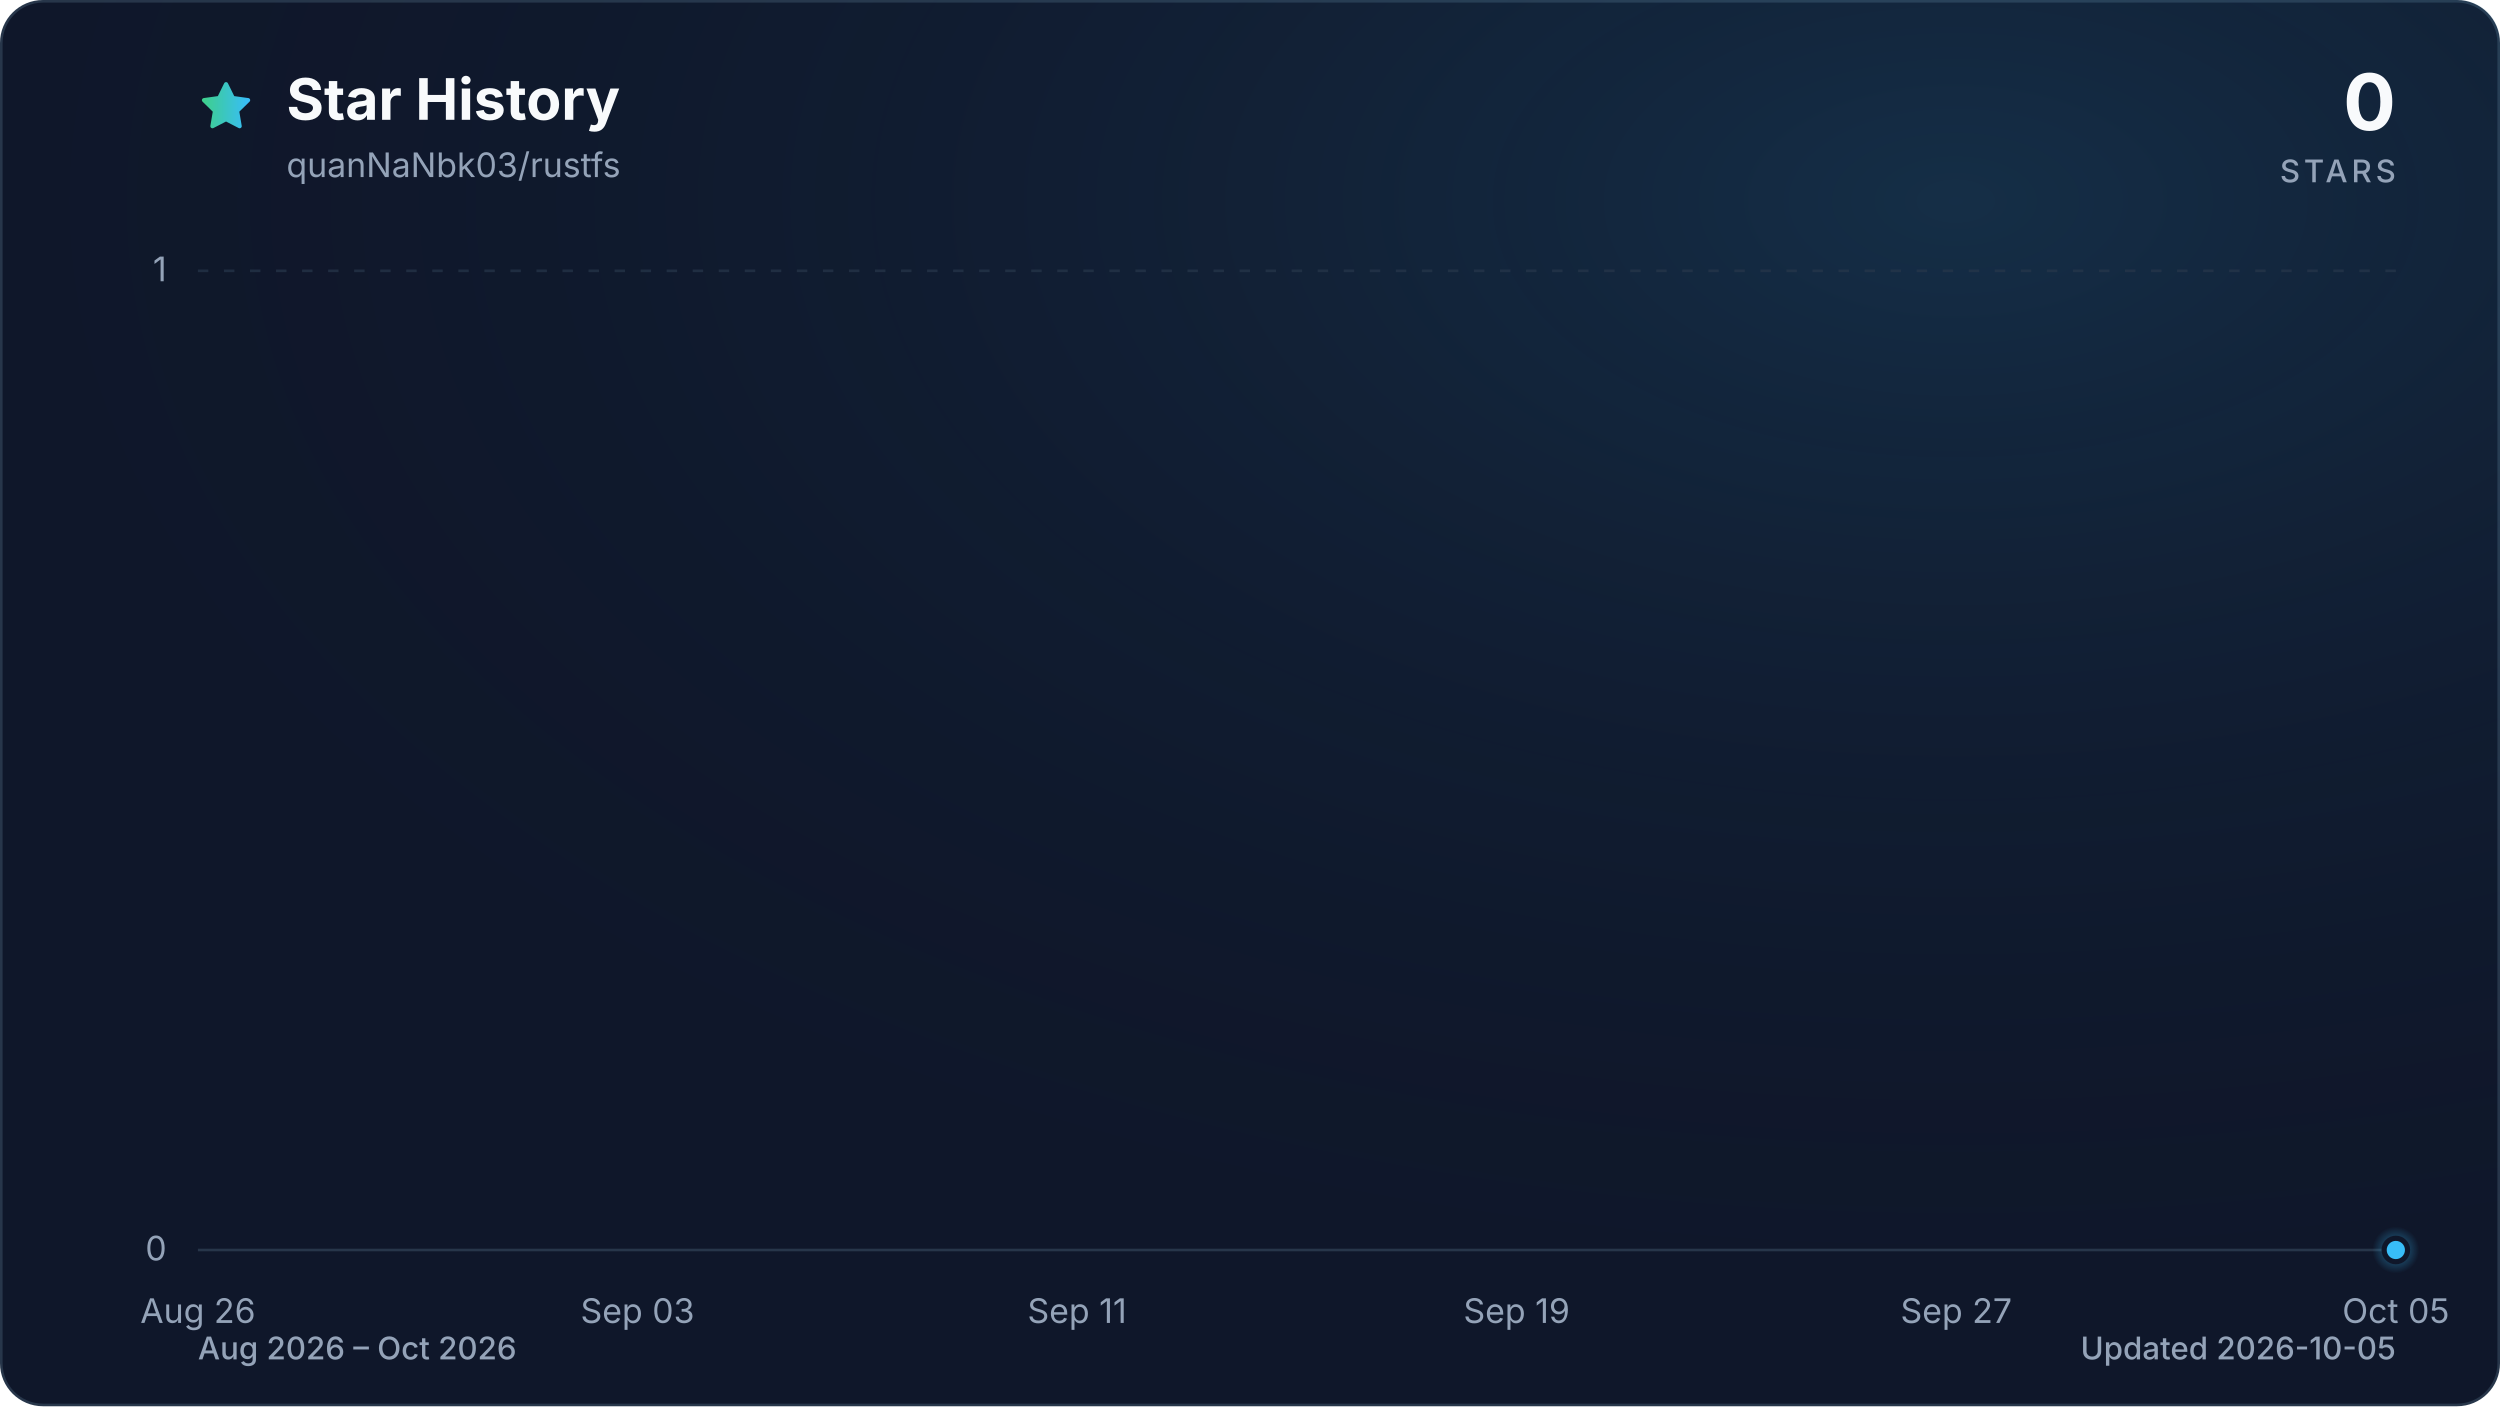
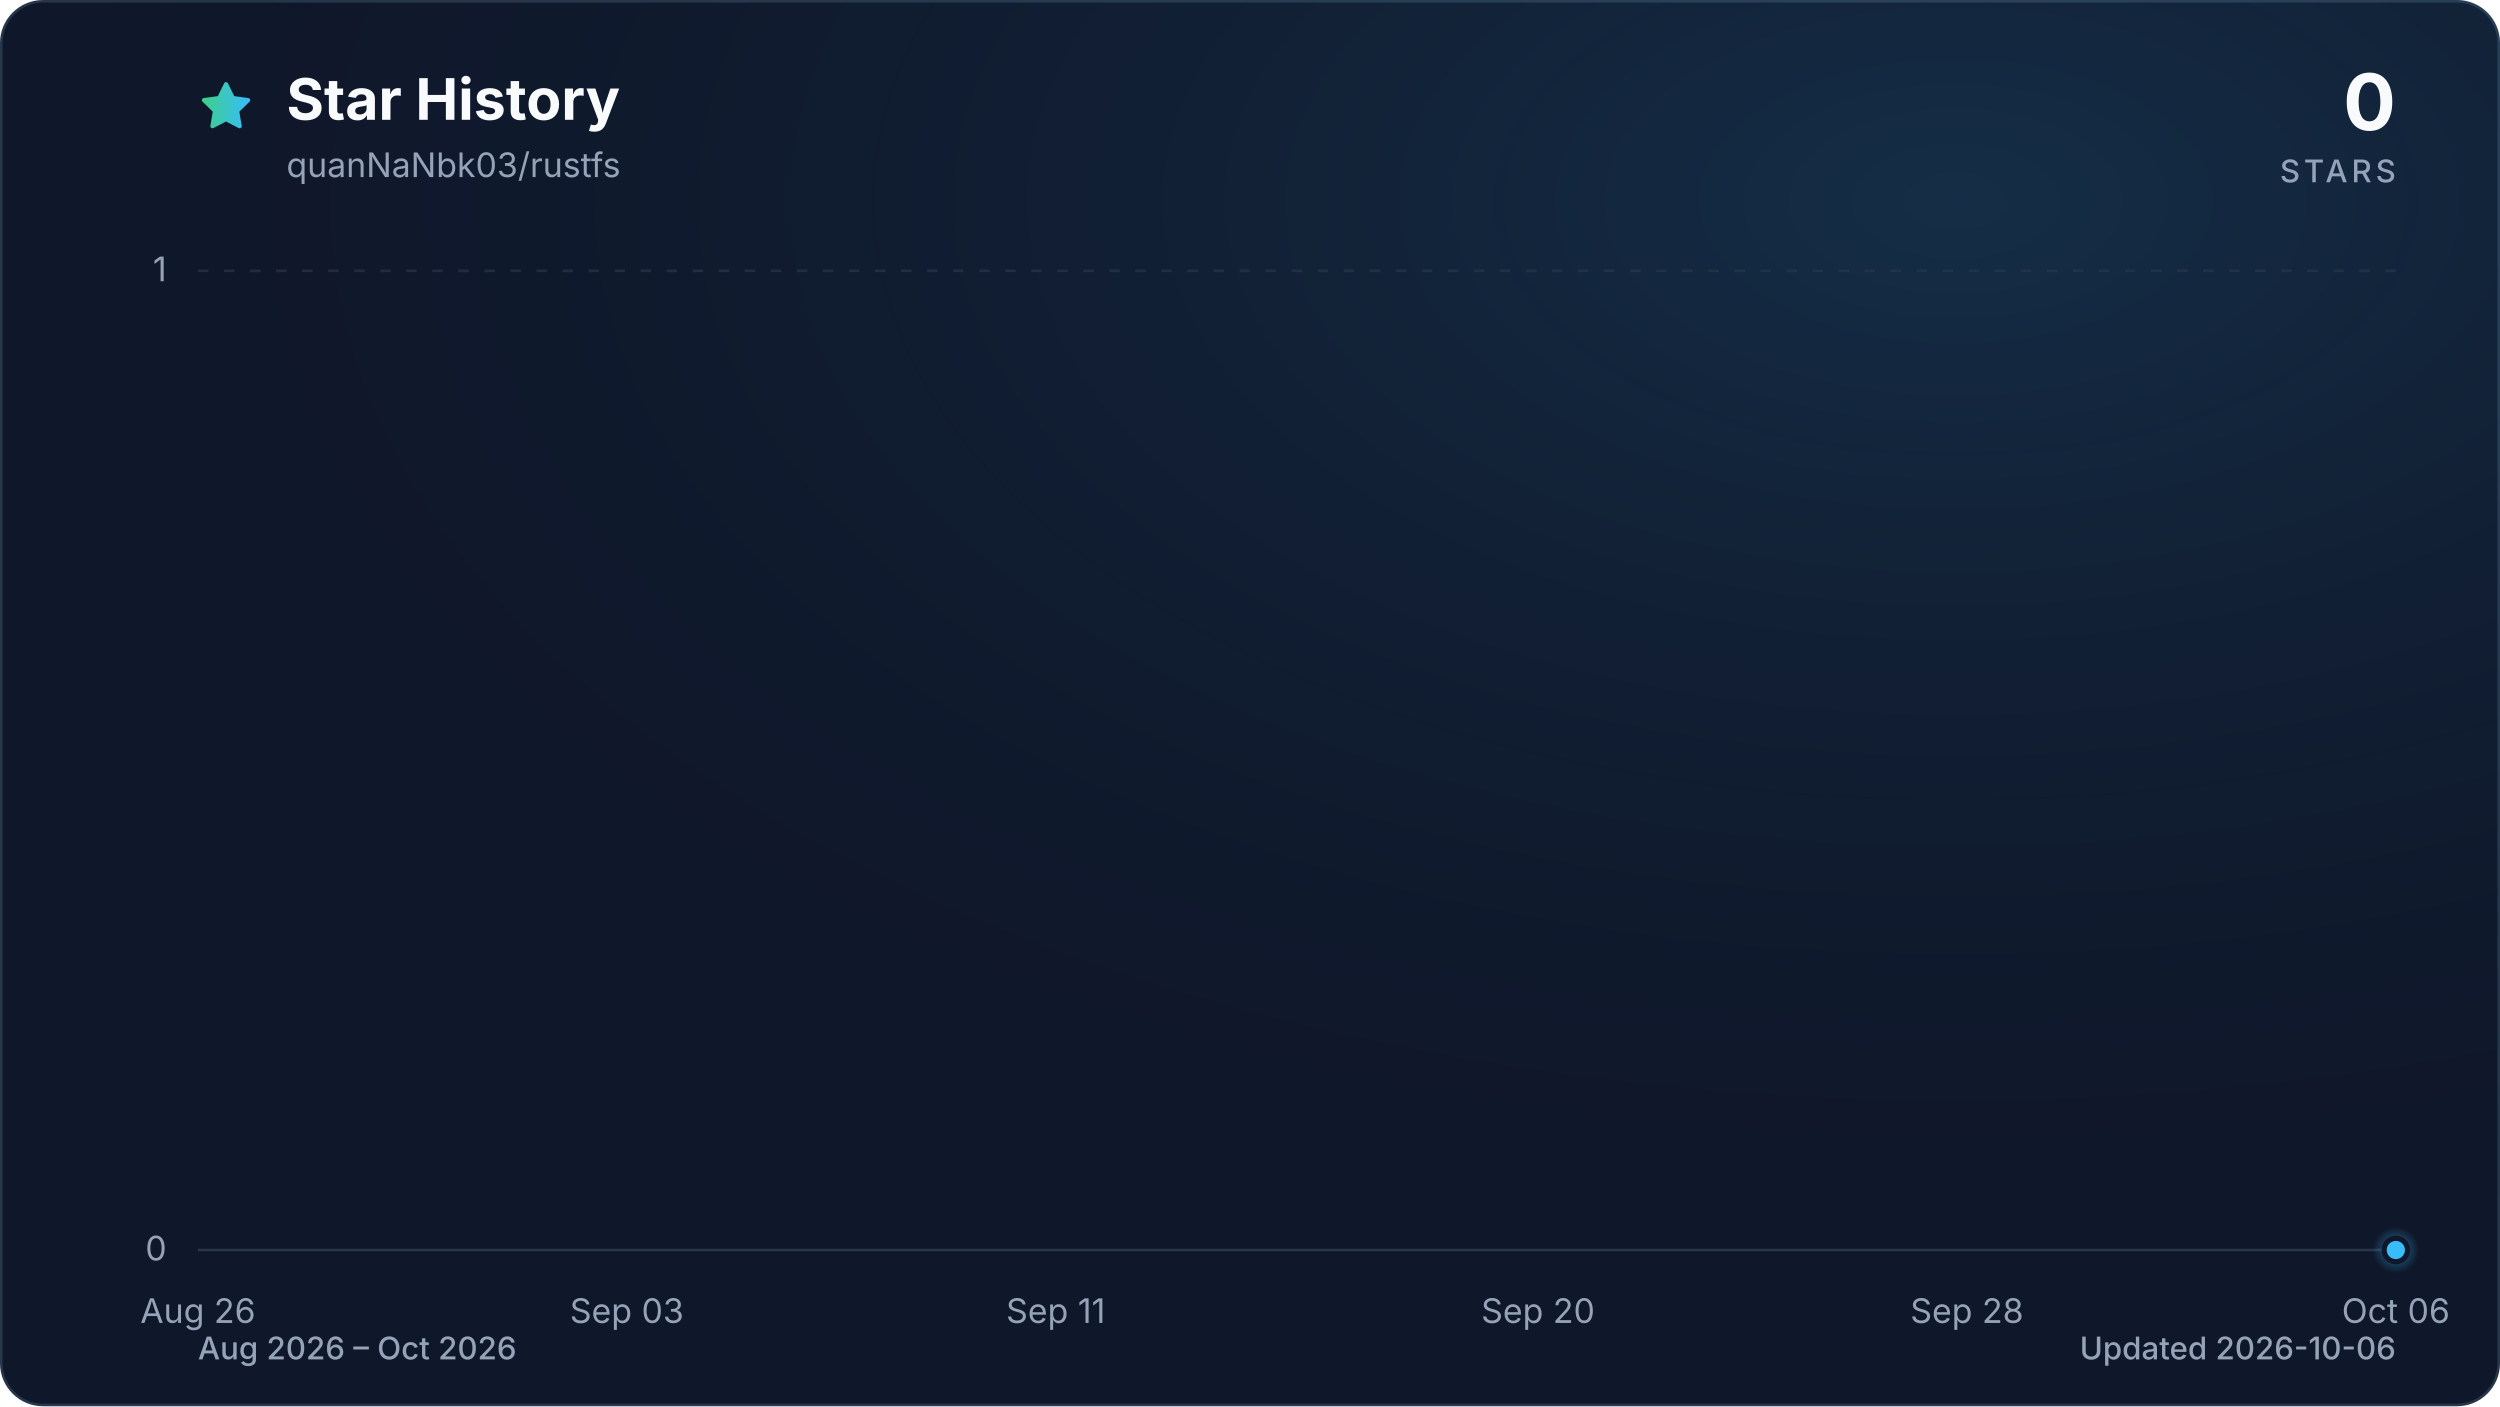
<svg xmlns="http://www.w3.org/2000/svg" viewBox="0 0 960 540" role="img" aria-labelledby="title description" data-style="gradient" data-variant="glow" data-animated="true">
  <defs>
    <linearGradient id="trend" x1="0" y1="0" x2="1" y2="0">
      <stop offset="0%" stop-color="#3ecf8e" />
      <stop offset="100%" stop-color="#38bdf8" />
    </linearGradient>
    <linearGradient id="area" x1="0" y1="0" x2="0" y2="1">
      <stop offset="0%" stop-color="#3ecf8e" stop-opacity="0.30" />
      <stop offset="55%" stop-color="#38bdf8" stop-opacity="0.10" />
      <stop offset="100%" stop-color="#38bdf8" stop-opacity="0.01" />
    </linearGradient>
    <radialGradient id="marker-halo" cx="50%" cy="50%" r="50%">
      <stop offset="0%" stop-color="#38bdf8" stop-opacity="0.55" />
      <stop offset="100%" stop-color="#38bdf8" stop-opacity="0" />
    </radialGradient>
    <radialGradient id="surface-glow" cx="78%" cy="14%" r="80%">
      <stop offset="0%" stop-color="#38bdf8" stop-opacity="0.14" />
      <stop offset="100%" stop-color="#0f172a" stop-opacity="0" />
    </radialGradient>
    <filter id="trend-glow" x="-20%" y="-20%" width="140%" height="140%">
      <feGaussianBlur stdDeviation="7" />
    </filter>
  </defs>
  <style>
.trend-enter{transform-box:fill-box;transform-origin:center;animation:trend-enter 520ms cubic-bezier(0.16,1,0.3,1)}
.marker-enter{transform-box:fill-box;transform-origin:center;animation:marker-enter 320ms cubic-bezier(0.16,1,0.3,1) 200ms both}
.marker-pulse{transform-box:fill-box;transform-origin:center;animation:marker-pulse 2.6s ease-out infinite}
@keyframes trend-enter{from{opacity:.35;transform:translateY(10px)}to{opacity:1;transform:translateY(0)}}
@keyframes marker-enter{from{opacity:0;transform:scale(.4)}to{opacity:1;transform:scale(1)}}
@keyframes marker-pulse{0%{opacity:.5;transform:scale(.7)}70%,100%{opacity:0;transform:scale(2.1)}}
@media (prefers-reduced-motion:reduce){.trend-enter,.marker-enter,.marker-pulse{animation:none!important}}
@media (prefers-reduced-motion:reduce){.marker-pulse{opacity:0}}
</style>
  <rect x="0.5" y="0.5" width="959" height="539" fill="#0f172a" stroke="#27364a" stroke-width="1" rx="16" />
  <rect width="960" height="540" fill="url(#surface-glow)" rx="16" />
  <path d="M12 2.6l2.9 5.9 6.5.9-4.7 4.6 1.1 6.5-5.8-3-5.8 3 1.1-6.5-4.7-4.6 6.5-.9L12 2.6Z" transform="translate(76 30) scale(.9)" fill="url(#trend)" stroke="url(#trend)" stroke-width="1.8" stroke-linejoin="round" aria-hidden="true" />
  <text x="110" y="46" fill="#f8fafc" font-family="ui-sans-serif, system-ui, -apple-system, BlinkMacSystemFont, 'Segoe UI', sans-serif" font-size="22" font-weight="700">Star History</text>
  <text x="110" y="68" fill="#94a3b8" font-family="ui-sans-serif, system-ui, -apple-system, BlinkMacSystemFont, 'Segoe UI', sans-serif" font-size="13">quanNaNbk03/rustfs</text>
  <text x="920" y="50" fill="#f8fafc" font-family="ui-sans-serif, system-ui, -apple-system, BlinkMacSystemFont, 'Segoe UI', sans-serif" font-size="30" font-weight="700" text-anchor="end">0</text>
  <text x="920" y="70" fill="#94a3b8" font-family="ui-sans-serif, system-ui, -apple-system, BlinkMacSystemFont, 'Segoe UI', sans-serif" font-size="12" font-weight="500" letter-spacing="1.5" text-anchor="end">STARS</text>
  <line x1="76" y1="480.0" x2="920" y2="480.0" stroke="#27364a" stroke-width="1" stroke-dasharray="0" opacity="1" />
  <text x="64" y="484.0" fill="#94a3b8" font-family="ui-sans-serif, system-ui, -apple-system, BlinkMacSystemFont, 'Segoe UI', sans-serif" font-size="13" text-anchor="end">0</text>
  <line x1="76" y1="104.0" x2="920" y2="104.0" stroke="#27364a" stroke-width="1" stroke-dasharray="4 6" opacity="0.7" />
  <text x="64" y="108.0" fill="#94a3b8" font-family="ui-sans-serif, system-ui, -apple-system, BlinkMacSystemFont, 'Segoe UI', sans-serif" font-size="13" text-anchor="end">1</text>
  <text x="76.0" y="508" fill="#94a3b8" font-family="ui-sans-serif, system-ui, -apple-system, BlinkMacSystemFont, 'Segoe UI', sans-serif" font-size="13" text-anchor="middle">Aug 26</text>
-   <text x="244.8" y="508" fill="#94a3b8" font-family="ui-sans-serif, system-ui, -apple-system, BlinkMacSystemFont, 'Segoe UI', sans-serif" font-size="13" text-anchor="middle">Sep 03</text>
-   <text x="413.6" y="508" fill="#94a3b8" font-family="ui-sans-serif, system-ui, -apple-system, BlinkMacSystemFont, 'Segoe UI', sans-serif" font-size="13" text-anchor="middle">Sep 11</text>
-   <text x="582.4" y="508" fill="#94a3b8" font-family="ui-sans-serif, system-ui, -apple-system, BlinkMacSystemFont, 'Segoe UI', sans-serif" font-size="13" text-anchor="middle">Sep 19</text>
-   <text x="751.2" y="508" fill="#94a3b8" font-family="ui-sans-serif, system-ui, -apple-system, BlinkMacSystemFont, 'Segoe UI', sans-serif" font-size="13" text-anchor="middle">Sep 27</text>
-   <text x="920.0" y="508" fill="#94a3b8" font-family="ui-sans-serif, system-ui, -apple-system, BlinkMacSystemFont, 'Segoe UI', sans-serif" font-size="13" text-anchor="middle">Oct 05</text>
+   <text x="240.7" y="508" fill="#94a3b8" font-family="ui-sans-serif, system-ui, -apple-system, BlinkMacSystemFont, 'Segoe UI', sans-serif" font-size="13" text-anchor="middle">Sep 03</text>
+   <text x="405.4" y="508" fill="#94a3b8" font-family="ui-sans-serif, system-ui, -apple-system, BlinkMacSystemFont, 'Segoe UI', sans-serif" font-size="13" text-anchor="middle">Sep 11</text>
+   <text x="590.6" y="508" fill="#94a3b8" font-family="ui-sans-serif, system-ui, -apple-system, BlinkMacSystemFont, 'Segoe UI', sans-serif" font-size="13" text-anchor="middle">Sep 20</text>
+   <text x="755.3" y="508" fill="#94a3b8" font-family="ui-sans-serif, system-ui, -apple-system, BlinkMacSystemFont, 'Segoe UI', sans-serif" font-size="13" text-anchor="middle">Sep 28</text>
+   <text x="920.0" y="508" fill="#94a3b8" font-family="ui-sans-serif, system-ui, -apple-system, BlinkMacSystemFont, 'Segoe UI', sans-serif" font-size="13" text-anchor="middle">Oct 06</text>
  <g class="trend-enter">
-     <path d="M 76.0 480.0 C 83.0 480.0, 90.1 480.0, 97.1 480.0 C 104.1 480.0, 111.2 480.0, 118.2 480.0 C 125.2 480.0, 132.3 480.0, 139.3 480.0 C 146.3 480.0, 153.4 480.0, 160.4 480.0 C 167.4 480.0, 174.5 480.0, 181.5 480.0 C 188.5 480.0, 195.6 480.0, 202.6 480.0 C 209.6 480.0, 216.7 480.0, 223.7 480.0 C 230.7 480.0, 237.8 480.0, 244.8 480.0 C 251.8 480.0, 258.9 480.0, 265.9 480.0 C 272.9 480.0, 280.0 480.0, 287.0 480.0 C 294.0 480.0, 301.1 480.0, 308.1 480.0 C 315.1 480.0, 322.2 480.0, 329.2 480.0 C 336.2 480.0, 343.3 480.0, 350.3 480.0 C 357.3 480.0, 364.4 480.0, 371.4 480.0 C 378.4 480.0, 385.5 480.0, 392.5 480.0 C 399.5 480.0, 406.6 480.0, 413.6 480.0 C 420.6 480.0, 427.7 480.0, 434.7 480.0 C 441.7 480.0, 448.8 480.0, 455.8 480.0 C 462.8 480.0, 469.9 480.0, 476.9 480.0 C 483.9 480.0, 491.0 480.0, 498.0 480.0 C 505.0 480.0, 512.1 480.0, 519.1 480.0 C 526.1 480.0, 533.2 480.0, 540.2 480.0 C 547.2 480.0, 554.3 480.0, 561.3 480.0 C 568.3 480.0, 575.4 480.0, 582.4 480.0 C 589.4 480.0, 596.5 480.0, 603.5 480.0 C 610.5 480.0, 617.6 480.0, 624.6 480.0 C 631.6 480.0, 638.7 480.0, 645.7 480.0 C 652.7 480.0, 659.8 480.0, 666.8 480.0 C 673.8 480.0, 680.9 480.0, 687.9 480.0 C 694.9 480.0, 702.0 480.0, 709.0 480.0 C 716.0 480.0, 723.1 480.0, 730.1 480.0 C 737.1 480.0, 744.2 480.0, 751.2 480.0 C 758.2 480.0, 765.3 480.0, 772.3 480.0 C 779.3 480.0, 786.4 480.0, 793.4 480.0 C 800.4 480.0, 807.5 480.0, 814.5 480.0 C 821.5 480.0, 828.6 480.0, 835.6 480.0 C 842.6 480.0, 849.7 480.0, 856.7 480.0 C 863.7 480.0, 870.8 480.0, 877.8 480.0 C 884.8 480.0, 891.9 480.0, 898.9 480.0 C 905.9 480.0, 913.0 480.0, 920.0 480.0 L 920.0 480.0 L 76.0 480.0 Z" fill="url(#area)" />
-     <path d="M 76.0 480.0 C 83.0 480.0, 90.1 480.0, 97.1 480.0 C 104.1 480.0, 111.2 480.0, 118.2 480.0 C 125.2 480.0, 132.3 480.0, 139.3 480.0 C 146.3 480.0, 153.4 480.0, 160.4 480.0 C 167.4 480.0, 174.5 480.0, 181.5 480.0 C 188.5 480.0, 195.6 480.0, 202.6 480.0 C 209.6 480.0, 216.7 480.0, 223.7 480.0 C 230.7 480.0, 237.8 480.0, 244.8 480.0 C 251.8 480.0, 258.9 480.0, 265.9 480.0 C 272.9 480.0, 280.0 480.0, 287.0 480.0 C 294.0 480.0, 301.1 480.0, 308.1 480.0 C 315.1 480.0, 322.2 480.0, 329.2 480.0 C 336.2 480.0, 343.3 480.0, 350.3 480.0 C 357.3 480.0, 364.4 480.0, 371.4 480.0 C 378.4 480.0, 385.5 480.0, 392.5 480.0 C 399.5 480.0, 406.6 480.0, 413.6 480.0 C 420.6 480.0, 427.7 480.0, 434.7 480.0 C 441.7 480.0, 448.8 480.0, 455.8 480.0 C 462.8 480.0, 469.9 480.0, 476.9 480.0 C 483.9 480.0, 491.0 480.0, 498.0 480.0 C 505.0 480.0, 512.1 480.0, 519.1 480.0 C 526.1 480.0, 533.2 480.0, 540.2 480.0 C 547.2 480.0, 554.3 480.0, 561.3 480.0 C 568.3 480.0, 575.4 480.0, 582.4 480.0 C 589.4 480.0, 596.5 480.0, 603.5 480.0 C 610.5 480.0, 617.6 480.0, 624.6 480.0 C 631.6 480.0, 638.7 480.0, 645.7 480.0 C 652.7 480.0, 659.8 480.0, 666.8 480.0 C 673.8 480.0, 680.9 480.0, 687.9 480.0 C 694.9 480.0, 702.0 480.0, 709.0 480.0 C 716.0 480.0, 723.1 480.0, 730.1 480.0 C 737.1 480.0, 744.2 480.0, 751.2 480.0 C 758.2 480.0, 765.3 480.0, 772.3 480.0 C 779.3 480.0, 786.4 480.0, 793.4 480.0 C 800.4 480.0, 807.5 480.0, 814.5 480.0 C 821.5 480.0, 828.6 480.0, 835.6 480.0 C 842.6 480.0, 849.7 480.0, 856.7 480.0 C 863.7 480.0, 870.8 480.0, 877.8 480.0 C 884.8 480.0, 891.9 480.0, 898.9 480.0 C 905.9 480.0, 913.0 480.0, 920.0 480.0" fill="none" stroke="url(#trend)" stroke-width="12" stroke-linecap="round" stroke-linejoin="round" opacity="0.16" filter="url(#trend-glow)" />
-     <path d="M 76.0 480.0 C 83.0 480.0, 90.1 480.0, 97.1 480.0 C 104.1 480.0, 111.2 480.0, 118.2 480.0 C 125.2 480.0, 132.3 480.0, 139.3 480.0 C 146.3 480.0, 153.4 480.0, 160.4 480.0 C 167.4 480.0, 174.5 480.0, 181.5 480.0 C 188.5 480.0, 195.6 480.0, 202.6 480.0 C 209.6 480.0, 216.7 480.0, 223.7 480.0 C 230.7 480.0, 237.8 480.0, 244.8 480.0 C 251.8 480.0, 258.9 480.0, 265.9 480.0 C 272.9 480.0, 280.0 480.0, 287.0 480.0 C 294.0 480.0, 301.1 480.0, 308.1 480.0 C 315.1 480.0, 322.2 480.0, 329.2 480.0 C 336.2 480.0, 343.3 480.0, 350.3 480.0 C 357.3 480.0, 364.4 480.0, 371.4 480.0 C 378.4 480.0, 385.5 480.0, 392.5 480.0 C 399.5 480.0, 406.6 480.0, 413.6 480.0 C 420.6 480.0, 427.7 480.0, 434.7 480.0 C 441.7 480.0, 448.8 480.0, 455.8 480.0 C 462.8 480.0, 469.9 480.0, 476.9 480.0 C 483.9 480.0, 491.0 480.0, 498.0 480.0 C 505.0 480.0, 512.1 480.0, 519.1 480.0 C 526.1 480.0, 533.2 480.0, 540.2 480.0 C 547.2 480.0, 554.3 480.0, 561.3 480.0 C 568.3 480.0, 575.4 480.0, 582.4 480.0 C 589.4 480.0, 596.5 480.0, 603.5 480.0 C 610.5 480.0, 617.6 480.0, 624.6 480.0 C 631.6 480.0, 638.7 480.0, 645.7 480.0 C 652.7 480.0, 659.8 480.0, 666.8 480.0 C 673.8 480.0, 680.9 480.0, 687.9 480.0 C 694.9 480.0, 702.0 480.0, 709.0 480.0 C 716.0 480.0, 723.1 480.0, 730.1 480.0 C 737.1 480.0, 744.2 480.0, 751.2 480.0 C 758.2 480.0, 765.3 480.0, 772.3 480.0 C 779.3 480.0, 786.4 480.0, 793.4 480.0 C 800.4 480.0, 807.5 480.0, 814.5 480.0 C 821.5 480.0, 828.6 480.0, 835.6 480.0 C 842.6 480.0, 849.7 480.0, 856.7 480.0 C 863.7 480.0, 870.8 480.0, 877.8 480.0 C 884.8 480.0, 891.9 480.0, 898.9 480.0 C 905.9 480.0, 913.0 480.0, 920.0 480.0" fill="none" stroke="url(#trend)" stroke-width="3" stroke-linecap="round" stroke-linejoin="round" />
+     <path d="M 76.0 480.0 C 82.9 480.0, 89.7 480.0, 96.6 480.0 C 103.4 480.0, 110.3 480.0, 117.2 480.0 C 124.0 480.0, 130.9 480.0, 137.8 480.0 C 144.6 480.0, 151.5 480.0, 158.3 480.0 C 165.2 480.0, 172.1 480.0, 178.9 480.0 C 185.8 480.0, 192.7 480.0, 199.5 480.0 C 206.4 480.0, 213.2 480.0, 220.1 480.0 C 227.0 480.0, 233.8 480.0, 240.7 480.0 C 247.5 480.0, 254.4 480.0, 261.3 480.0 C 268.1 480.0, 275.0 480.0, 281.9 480.0 C 288.7 480.0, 295.6 480.0, 302.4 480.0 C 309.3 480.0, 316.2 480.0, 323.0 480.0 C 329.9 480.0, 336.7 480.0, 343.6 480.0 C 350.5 480.0, 357.3 480.0, 364.2 480.0 C 371.1 480.0, 377.9 480.0, 384.8 480.0 C 391.6 480.0, 398.5 480.0, 405.4 480.0 C 412.2 480.0, 419.1 480.0, 426.0 480.0 C 432.8 480.0, 439.7 480.0, 446.5 480.0 C 453.4 480.0, 460.3 480.0, 467.1 480.0 C 474.0 480.0, 480.8 480.0, 487.7 480.0 C 494.6 480.0, 501.4 480.0, 508.3 480.0 C 515.2 480.0, 522.0 480.0, 528.9 480.0 C 535.7 480.0, 542.6 480.0, 549.5 480.0 C 556.3 480.0, 563.2 480.0, 570.0 480.0 C 576.9 480.0, 583.8 480.0, 590.6 480.0 C 597.5 480.0, 604.4 480.0, 611.2 480.0 C 618.1 480.0, 624.9 480.0, 631.8 480.0 C 638.7 480.0, 645.5 480.0, 652.4 480.0 C 659.3 480.0, 666.1 480.0, 673.0 480.0 C 679.8 480.0, 686.7 480.0, 693.6 480.0 C 700.4 480.0, 707.3 480.0, 714.1 480.0 C 721.0 480.0, 727.9 480.0, 734.7 480.0 C 741.6 480.0, 748.5 480.0, 755.3 480.0 C 762.2 480.0, 769.0 480.0, 775.9 480.0 C 782.8 480.0, 789.6 480.0, 796.5 480.0 C 803.3 480.0, 810.2 480.0, 817.1 480.0 C 823.9 480.0, 830.8 480.0, 837.7 480.0 C 844.5 480.0, 851.4 480.0, 858.2 480.0 C 865.1 480.0, 872.0 480.0, 878.8 480.0 C 885.7 480.0, 892.6 480.0, 899.4 480.0 C 906.3 480.0, 913.1 480.0, 920.0 480.0 L 920.0 480.0 L 76.0 480.0 Z" fill="url(#area)" />
+     <path d="M 76.0 480.0 C 82.9 480.0, 89.7 480.0, 96.6 480.0 C 103.4 480.0, 110.3 480.0, 117.2 480.0 C 124.0 480.0, 130.9 480.0, 137.8 480.0 C 144.6 480.0, 151.5 480.0, 158.3 480.0 C 165.2 480.0, 172.1 480.0, 178.9 480.0 C 185.8 480.0, 192.7 480.0, 199.5 480.0 C 206.4 480.0, 213.2 480.0, 220.1 480.0 C 227.0 480.0, 233.8 480.0, 240.7 480.0 C 247.5 480.0, 254.4 480.0, 261.3 480.0 C 268.1 480.0, 275.0 480.0, 281.9 480.0 C 288.7 480.0, 295.6 480.0, 302.4 480.0 C 309.3 480.0, 316.2 480.0, 323.0 480.0 C 329.9 480.0, 336.7 480.0, 343.6 480.0 C 350.5 480.0, 357.3 480.0, 364.2 480.0 C 371.1 480.0, 377.9 480.0, 384.8 480.0 C 391.6 480.0, 398.5 480.0, 405.4 480.0 C 412.2 480.0, 419.1 480.0, 426.0 480.0 C 432.8 480.0, 439.7 480.0, 446.5 480.0 C 453.4 480.0, 460.3 480.0, 467.1 480.0 C 474.0 480.0, 480.8 480.0, 487.7 480.0 C 494.6 480.0, 501.4 480.0, 508.3 480.0 C 515.2 480.0, 522.0 480.0, 528.9 480.0 C 535.7 480.0, 542.6 480.0, 549.5 480.0 C 556.3 480.0, 563.2 480.0, 570.0 480.0 C 576.9 480.0, 583.8 480.0, 590.6 480.0 C 597.5 480.0, 604.4 480.0, 611.2 480.0 C 618.1 480.0, 624.9 480.0, 631.8 480.0 C 638.7 480.0, 645.5 480.0, 652.4 480.0 C 659.3 480.0, 666.1 480.0, 673.0 480.0 C 679.8 480.0, 686.7 480.0, 693.6 480.0 C 700.4 480.0, 707.3 480.0, 714.1 480.0 C 721.0 480.0, 727.9 480.0, 734.7 480.0 C 741.6 480.0, 748.5 480.0, 755.3 480.0 C 762.2 480.0, 769.0 480.0, 775.9 480.0 C 782.8 480.0, 789.6 480.0, 796.5 480.0 C 803.3 480.0, 810.2 480.0, 817.1 480.0 C 823.9 480.0, 830.8 480.0, 837.7 480.0 C 844.5 480.0, 851.4 480.0, 858.2 480.0 C 865.1 480.0, 872.0 480.0, 878.8 480.0 C 885.7 480.0, 892.6 480.0, 899.4 480.0 C 906.3 480.0, 913.1 480.0, 920.0 480.0" fill="none" stroke="url(#trend)" stroke-width="12" stroke-linecap="round" stroke-linejoin="round" opacity="0.16" filter="url(#trend-glow)" />
+     <path d="M 76.0 480.0 C 82.9 480.0, 89.7 480.0, 96.6 480.0 C 103.4 480.0, 110.3 480.0, 117.2 480.0 C 124.0 480.0, 130.9 480.0, 137.8 480.0 C 144.6 480.0, 151.5 480.0, 158.3 480.0 C 165.2 480.0, 172.1 480.0, 178.9 480.0 C 185.8 480.0, 192.7 480.0, 199.5 480.0 C 206.4 480.0, 213.2 480.0, 220.1 480.0 C 227.0 480.0, 233.8 480.0, 240.7 480.0 C 247.5 480.0, 254.4 480.0, 261.3 480.0 C 268.1 480.0, 275.0 480.0, 281.9 480.0 C 288.7 480.0, 295.6 480.0, 302.4 480.0 C 309.3 480.0, 316.2 480.0, 323.0 480.0 C 329.9 480.0, 336.7 480.0, 343.6 480.0 C 350.5 480.0, 357.3 480.0, 364.2 480.0 C 371.1 480.0, 377.9 480.0, 384.8 480.0 C 391.6 480.0, 398.5 480.0, 405.4 480.0 C 412.2 480.0, 419.1 480.0, 426.0 480.0 C 432.8 480.0, 439.7 480.0, 446.5 480.0 C 453.4 480.0, 460.3 480.0, 467.1 480.0 C 474.0 480.0, 480.8 480.0, 487.7 480.0 C 494.6 480.0, 501.4 480.0, 508.3 480.0 C 515.2 480.0, 522.0 480.0, 528.9 480.0 C 535.7 480.0, 542.6 480.0, 549.5 480.0 C 556.3 480.0, 563.2 480.0, 570.0 480.0 C 576.9 480.0, 583.8 480.0, 590.6 480.0 C 597.5 480.0, 604.4 480.0, 611.2 480.0 C 618.1 480.0, 624.9 480.0, 631.8 480.0 C 638.7 480.0, 645.5 480.0, 652.4 480.0 C 659.3 480.0, 666.1 480.0, 673.0 480.0 C 679.8 480.0, 686.7 480.0, 693.6 480.0 C 700.4 480.0, 707.3 480.0, 714.1 480.0 C 721.0 480.0, 727.9 480.0, 734.7 480.0 C 741.6 480.0, 748.5 480.0, 755.3 480.0 C 762.2 480.0, 769.0 480.0, 775.9 480.0 C 782.8 480.0, 789.6 480.0, 796.5 480.0 C 803.3 480.0, 810.2 480.0, 817.1 480.0 C 823.9 480.0, 830.8 480.0, 837.7 480.0 C 844.5 480.0, 851.4 480.0, 858.2 480.0 C 865.1 480.0, 872.0 480.0, 878.8 480.0 C 885.7 480.0, 892.6 480.0, 899.4 480.0 C 906.3 480.0, 913.1 480.0, 920.0 480.0" fill="none" stroke="url(#trend)" stroke-width="3" stroke-linecap="round" stroke-linejoin="round" />
  </g>
  <g class="marker-enter">
    <circle class="marker-pulse" cx="920.0" cy="480.0" r="9" fill="url(#marker-halo)" />
    <circle cx="920.0" cy="480.0" r="4.5" fill="#38bdf8" stroke="#0f172a" stroke-width="2" />
  </g>
  <text x="76" y="522" fill="#94a3b8" font-family="ui-sans-serif, system-ui, -apple-system, BlinkMacSystemFont, 'Segoe UI', sans-serif" font-size="12" font-weight="500">Aug 2026 – Oct 2026</text>
-   <text x="920" y="522" fill="#94a3b8" font-family="ui-sans-serif, system-ui, -apple-system, BlinkMacSystemFont, 'Segoe UI', sans-serif" font-size="12" font-weight="500" text-anchor="end">Updated 2026-10-05</text>
+   <text x="920" y="522" fill="#94a3b8" font-family="ui-sans-serif, system-ui, -apple-system, BlinkMacSystemFont, 'Segoe UI', sans-serif" font-size="12" font-weight="500" text-anchor="end">Updated 2026-10-06</text>
</svg>
